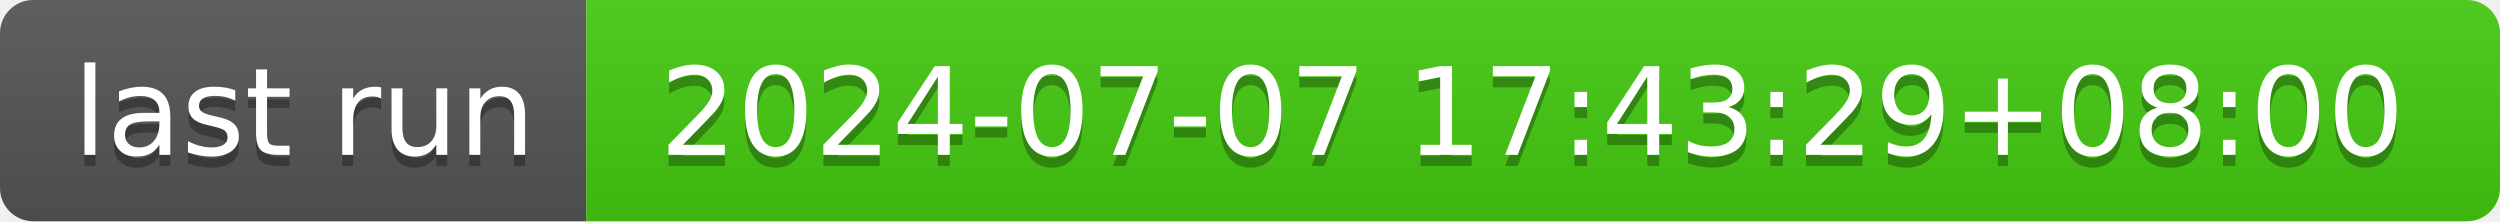
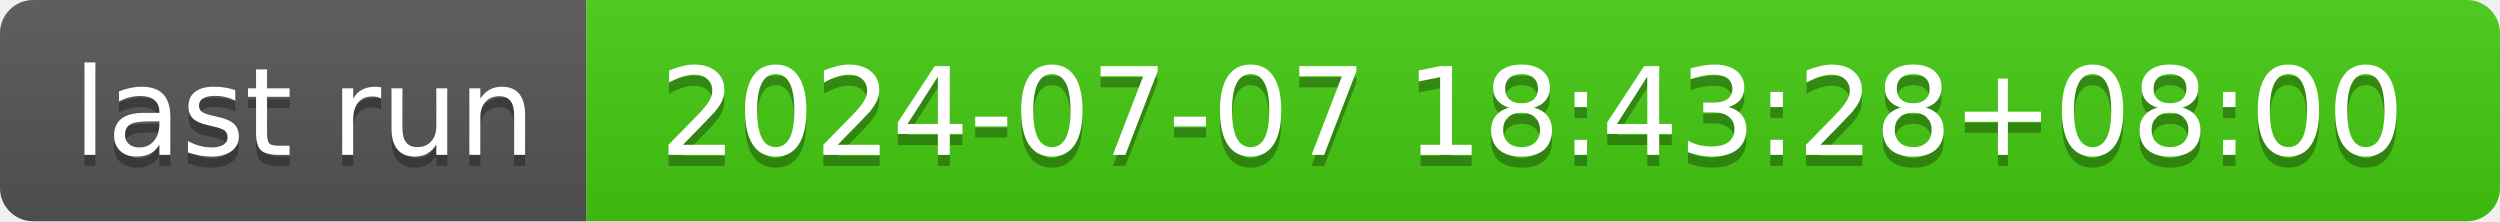
- <svg xmlns="http://www.w3.org/2000/svg" width="226" height="20" role="img" aria-label="last run: 2024-07-07 17:43:29+08:00">
+ <svg xmlns="http://www.w3.org/2000/svg" width="226" height="20" role="img" aria-label="last run: 2024-07-07 18:43:28+08:00">
  <linearGradient id="s" x2="0" y2="100%">
    <stop offset="0" stop-color="#bbb" stop-opacity=".1" />
    <stop offset="1" stop-opacity=".1" />
  </linearGradient>
  <clipPath id="r">
    <rect width="226" height="20" rx="3" fill="#fff" />
  </clipPath>
  <g clip-path="url(#r)">
    <rect width="53" height="20" fill="#555" />
    <rect x="53" width="173" height="20" fill="#4c1" />
    <rect width="226" height="20" fill="url(#s)" />
  </g>
  <g fill="#fff" text-anchor="middle" font-family="Verdana,Geneva,DejaVu Sans,sans-serif" text-rendering="geometricPrecision" font-size="110">
    <text aria-hidden="true" x="275" y="150" fill="#010101" fill-opacity=".3" transform="scale(.1)" textLength="430">last run</text>
    <text x="275" y="140" transform="scale(.1)" fill="#fff" textLength="430">last run</text>
-     <text aria-hidden="true" x="1385" y="150" fill="#010101" fill-opacity=".3" transform="scale(.1)" textLength="1630">2024-07-07 17:43:29+08:00</text>
-     <text x="1385" y="140" transform="scale(.1)" fill="#fff" textLength="1630">2024-07-07 17:43:29+08:00</text>
+     <text aria-hidden="true" x="1385" y="150" fill="#010101" fill-opacity=".3" transform="scale(.1)" textLength="1630">2024-07-07 18:43:28+08:00</text>
+     <text x="1385" y="140" transform="scale(.1)" fill="#fff" textLength="1630">2024-07-07 18:43:28+08:00</text>
  </g>
</svg>
